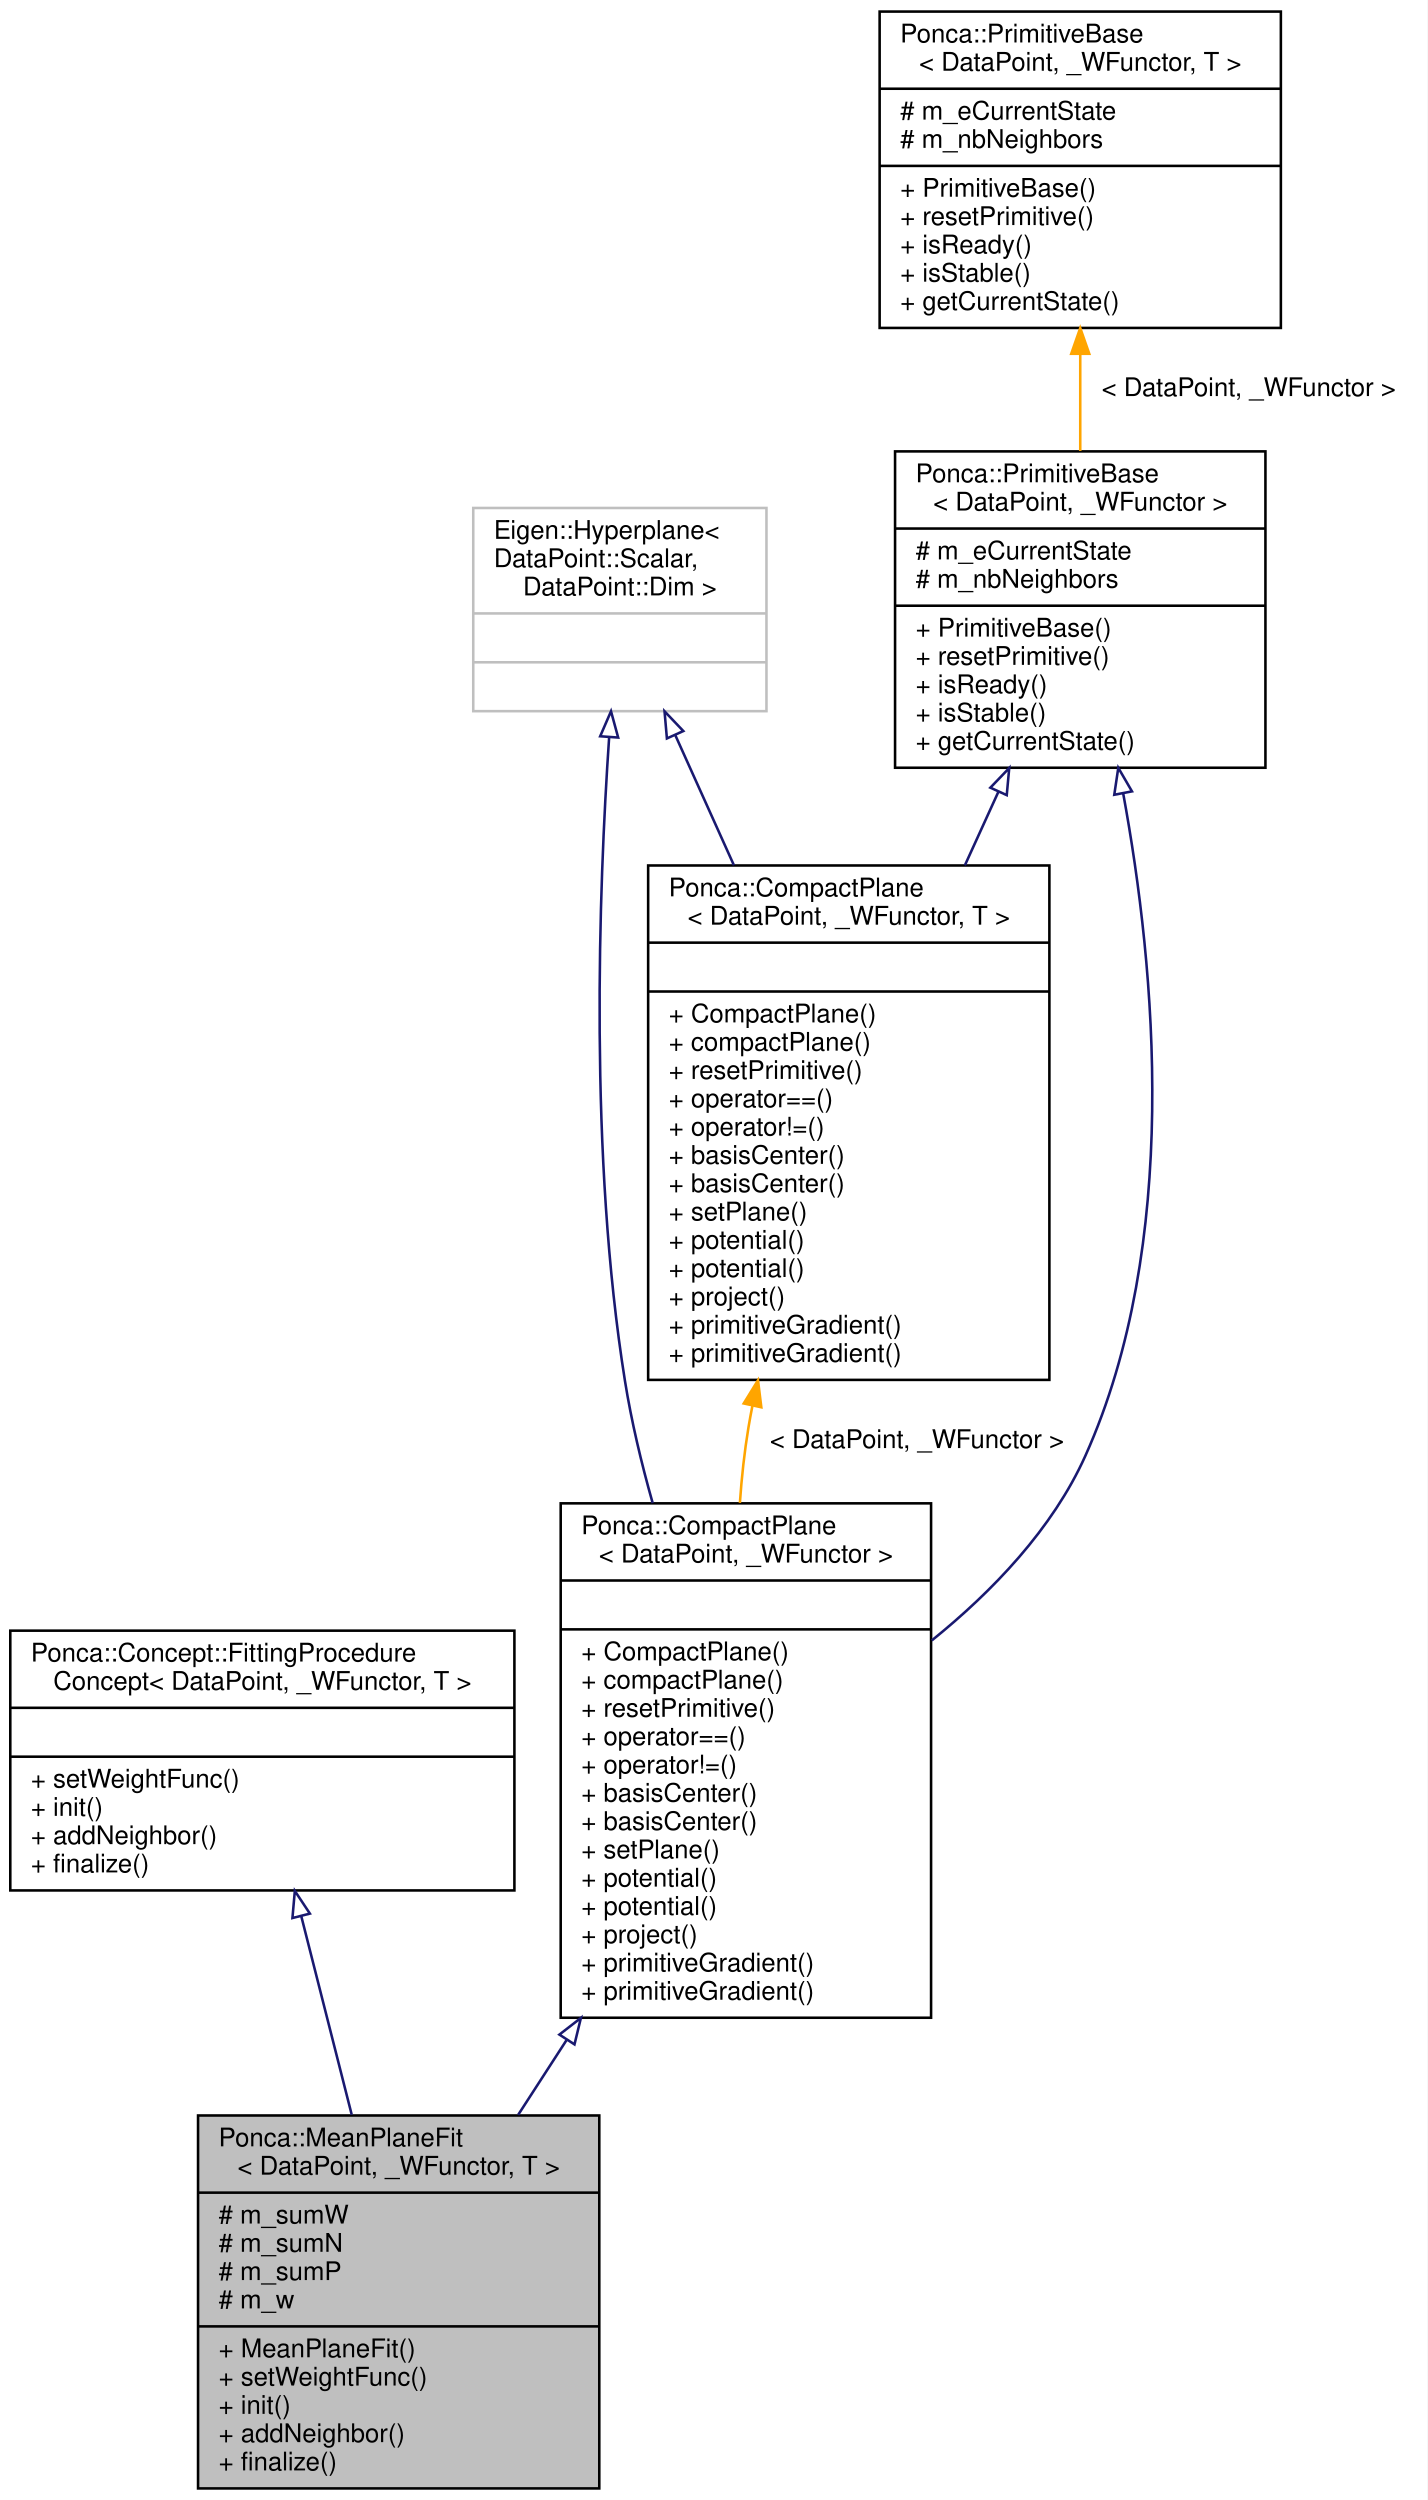
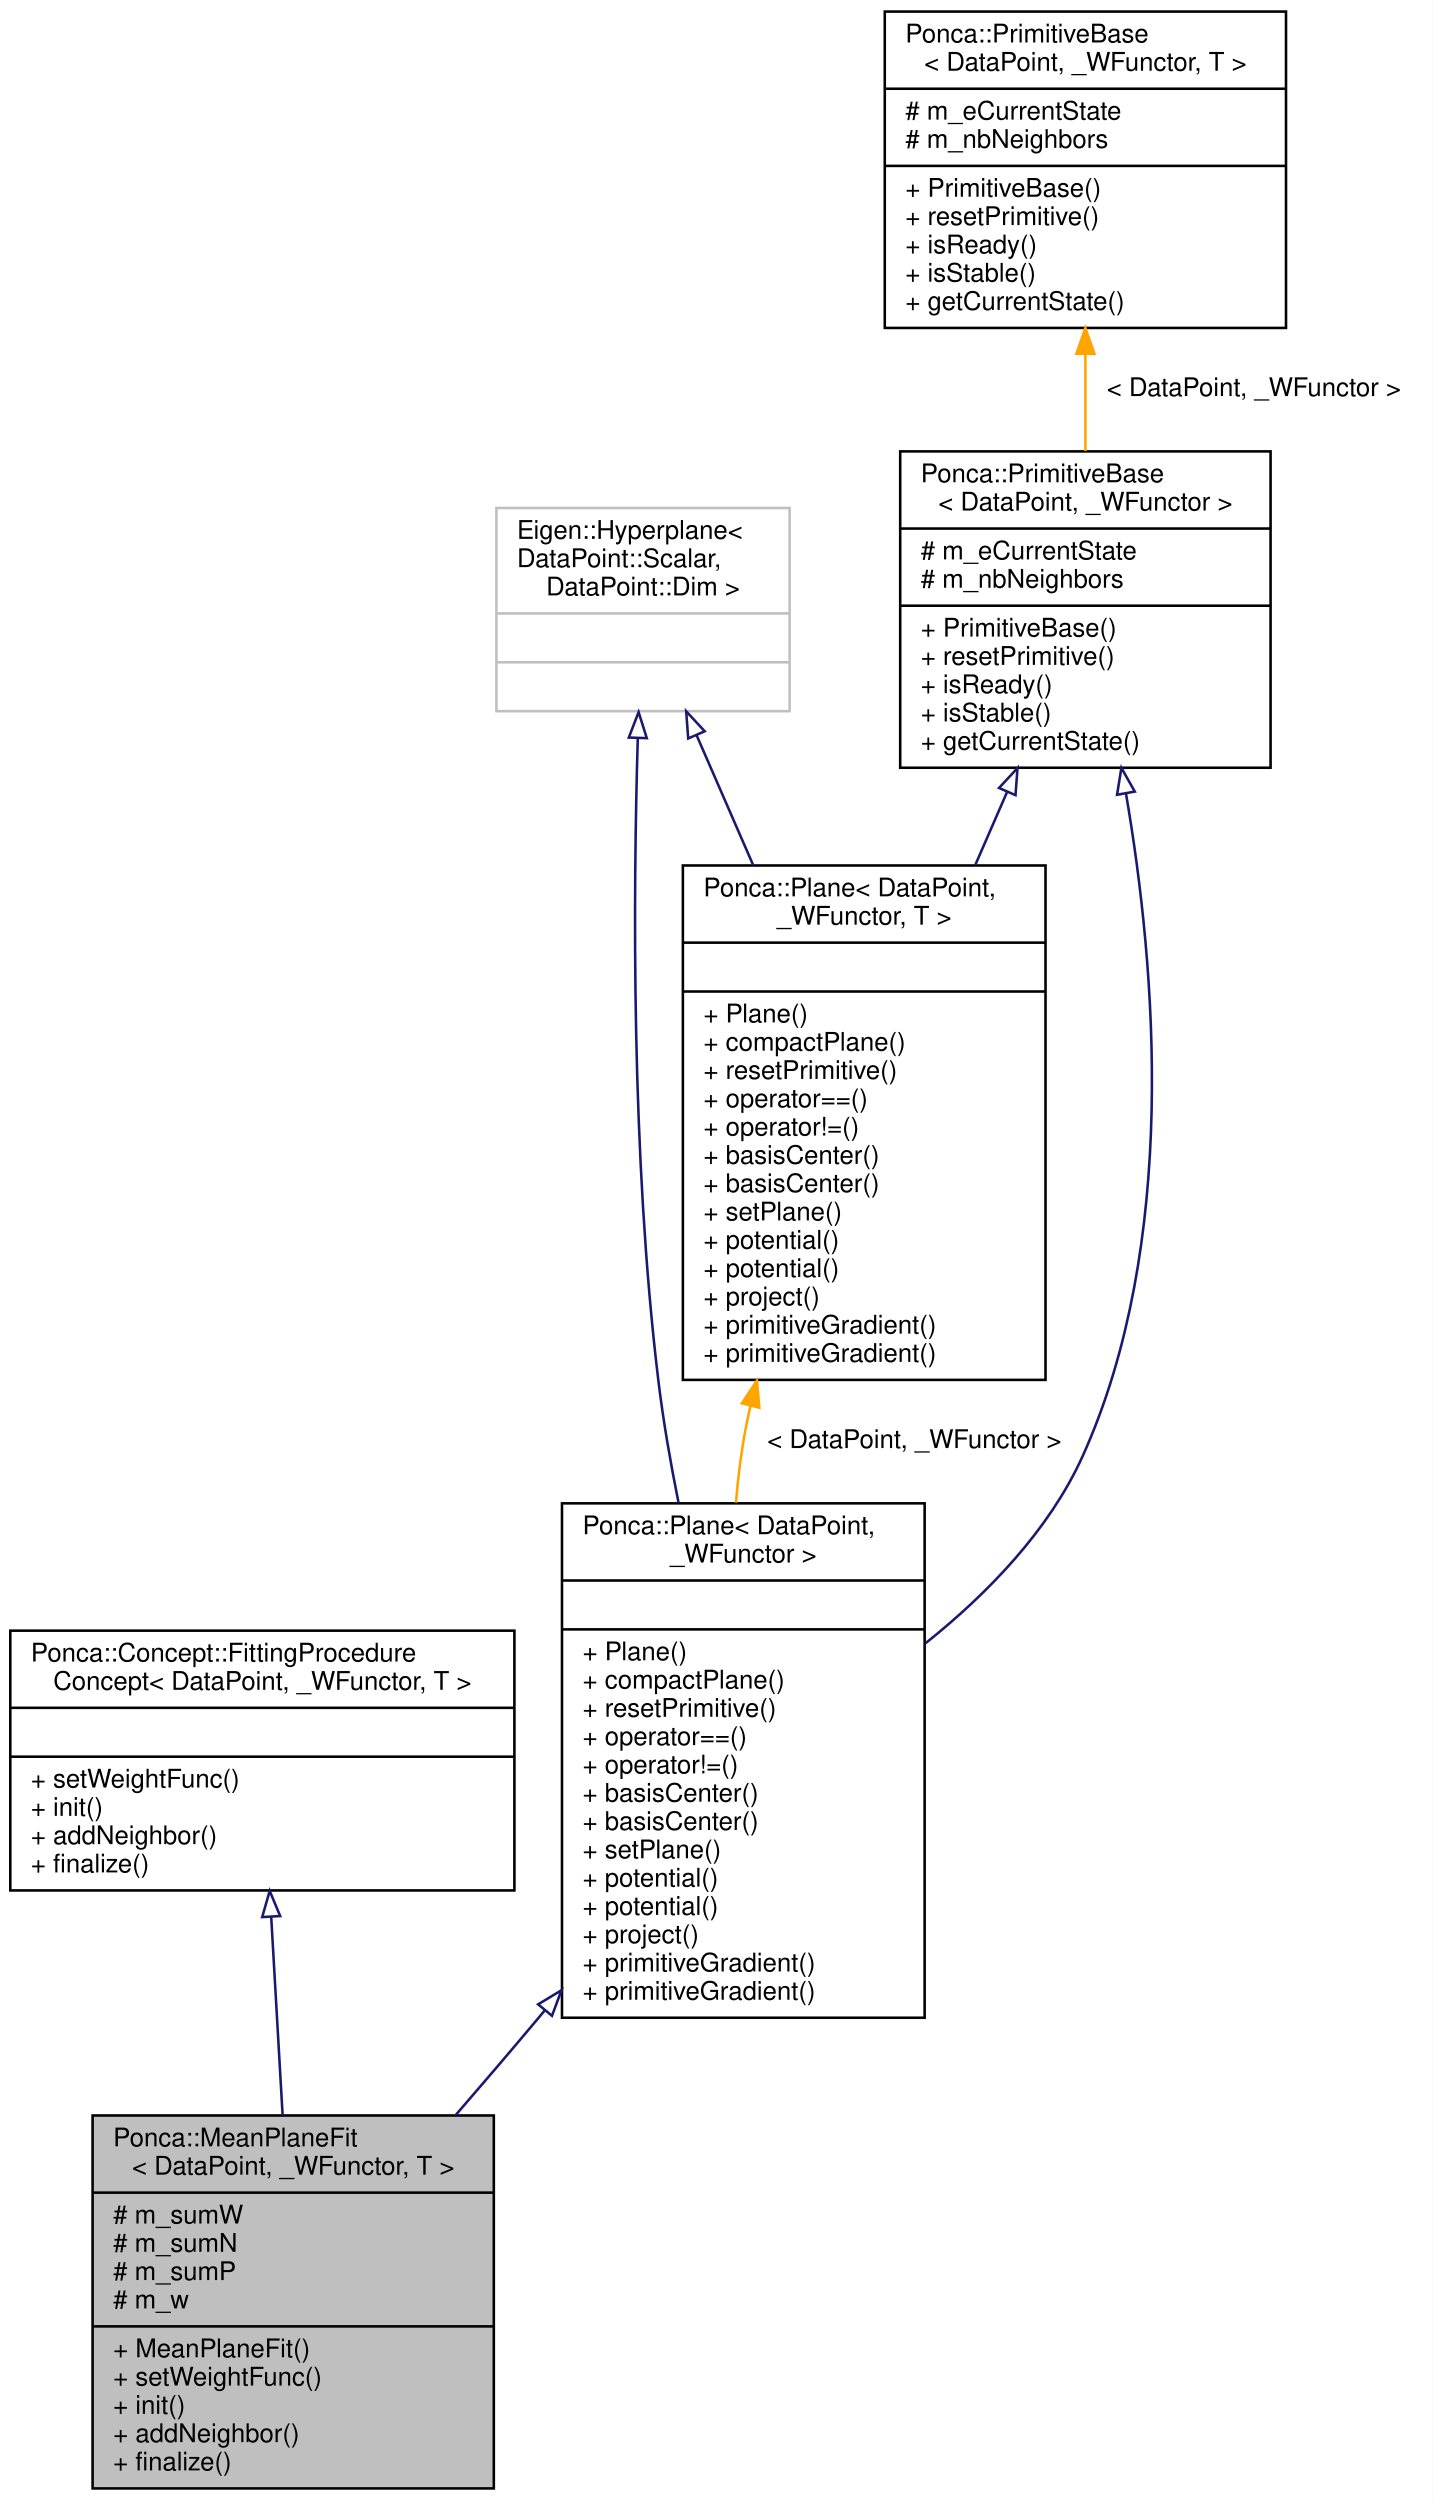
- <svg xmlns="http://www.w3.org/2000/svg" xmlns:xlink="http://www.w3.org/1999/xlink" width="555pt" height="972pt" viewBox="0.00 0.00 555.00 972.00">
+ <svg xmlns="http://www.w3.org/2000/svg" xmlns:xlink="http://www.w3.org/1999/xlink" width="557pt" height="972pt" viewBox="0.00 0.00 557.00 972.00">
  <g id="graph0" class="graph" transform="scale(1 1) rotate(0) translate(4 968)">
-     <polygon fill="white" stroke="transparent" points="-4,4 -4,-968 551,-968 551,4 -4,4" />
+     <polygon fill="white" stroke="transparent" points="-4,4 -4,-968 553,-968 553,4 -4,4" />
    <g id="node1" class="node">
      <g id="a_node1">
        <a xlink:title="Plane fitting procedure computing the mean position and orientation from oriented points.">
-           <polygon fill="#bfbfbf" stroke="black" points="73,-0.5 73,-145.5 229,-145.5 229,-0.5 73,-0.5" />
-           <text text-anchor="start" x="81" y="-133.5" font-family="Helvetica,sans-Serif" font-size="10.00">Ponca::MeanPlaneFit</text>
-           <text text-anchor="middle" x="151" y="-122.5" font-family="Helvetica,sans-Serif" font-size="10.00">&lt; DataPoint, _WFunctor, T &gt;</text>
-           <polyline fill="none" stroke="black" points="73,-115.5 229,-115.5 " />
-           <text text-anchor="start" x="81" y="-103.5" font-family="Helvetica,sans-Serif" font-size="10.00"># m_sumW</text>
-           <text text-anchor="start" x="81" y="-92.5" font-family="Helvetica,sans-Serif" font-size="10.00"># m_sumN</text>
-           <text text-anchor="start" x="81" y="-81.5" font-family="Helvetica,sans-Serif" font-size="10.00"># m_sumP</text>
-           <text text-anchor="start" x="81" y="-70.5" font-family="Helvetica,sans-Serif" font-size="10.00"># m_w</text>
-           <polyline fill="none" stroke="black" points="73,-63.5 229,-63.5 " />
-           <text text-anchor="start" x="81" y="-51.5" font-family="Helvetica,sans-Serif" font-size="10.00">+ MeanPlaneFit()</text>
-           <text text-anchor="start" x="81" y="-40.5" font-family="Helvetica,sans-Serif" font-size="10.00">+ setWeightFunc()</text>
-           <text text-anchor="start" x="81" y="-29.5" font-family="Helvetica,sans-Serif" font-size="10.00">+ init()</text>
-           <text text-anchor="start" x="81" y="-18.5" font-family="Helvetica,sans-Serif" font-size="10.00">+ addNeighbor()</text>
-           <text text-anchor="start" x="81" y="-7.5" font-family="Helvetica,sans-Serif" font-size="10.00">+ finalize()</text>
+           <polygon fill="#bfbfbf" stroke="black" points="32,-0.5 32,-145.5 188,-145.5 188,-0.5 32,-0.5" />
+           <text text-anchor="start" x="40" y="-133.5" font-family="Helvetica,sans-Serif" font-size="10.00">Ponca::MeanPlaneFit</text>
+           <text text-anchor="middle" x="110" y="-122.5" font-family="Helvetica,sans-Serif" font-size="10.00">&lt; DataPoint, _WFunctor, T &gt;</text>
+           <polyline fill="none" stroke="black" points="32,-115.5 188,-115.5 " />
+           <text text-anchor="start" x="40" y="-103.5" font-family="Helvetica,sans-Serif" font-size="10.00"># m_sumW</text>
+           <text text-anchor="start" x="40" y="-92.5" font-family="Helvetica,sans-Serif" font-size="10.00"># m_sumN</text>
+           <text text-anchor="start" x="40" y="-81.5" font-family="Helvetica,sans-Serif" font-size="10.00"># m_sumP</text>
+           <text text-anchor="start" x="40" y="-70.5" font-family="Helvetica,sans-Serif" font-size="10.00"># m_w</text>
+           <polyline fill="none" stroke="black" points="32,-63.5 188,-63.5 " />
+           <text text-anchor="start" x="40" y="-51.5" font-family="Helvetica,sans-Serif" font-size="10.00">+ MeanPlaneFit()</text>
+           <text text-anchor="start" x="40" y="-40.5" font-family="Helvetica,sans-Serif" font-size="10.00">+ setWeightFunc()</text>
+           <text text-anchor="start" x="40" y="-29.5" font-family="Helvetica,sans-Serif" font-size="10.00">+ init()</text>
+           <text text-anchor="start" x="40" y="-18.5" font-family="Helvetica,sans-Serif" font-size="10.00">+ addNeighbor()</text>
+           <text text-anchor="start" x="40" y="-7.5" font-family="Helvetica,sans-Serif" font-size="10.00">+ finalize()</text>
        </a>
      </g>
    </g>
    <g id="node2" class="node">
      <g id="a_node2">
        <a xlink:href="classPonca_1_1Concept_1_1FittingProcedureConcept.html" target="_top" xlink:title="Describes the procedure to fit a primitive to point samples.">
          <polygon fill="white" stroke="black" points="0,-233 0,-334 196,-334 196,-233 0,-233" />
          <text text-anchor="start" x="8" y="-322" font-family="Helvetica,sans-Serif" font-size="10.00">Ponca::Concept::FittingProcedure</text>
          <text text-anchor="middle" x="98" y="-311" font-family="Helvetica,sans-Serif" font-size="10.00">Concept&lt; DataPoint, _WFunctor, T &gt;</text>
          <polyline fill="none" stroke="black" points="0,-304 196,-304 " />
          <text text-anchor="middle" x="98" y="-292" font-family="Helvetica,sans-Serif" font-size="10.00"> </text>
          <polyline fill="none" stroke="black" points="0,-285 196,-285 " />
          <text text-anchor="start" x="8" y="-273" font-family="Helvetica,sans-Serif" font-size="10.00">+ setWeightFunc()</text>
          <text text-anchor="start" x="8" y="-262" font-family="Helvetica,sans-Serif" font-size="10.00">+ init()</text>
          <text text-anchor="start" x="8" y="-251" font-family="Helvetica,sans-Serif" font-size="10.00">+ addNeighbor()</text>
          <text text-anchor="start" x="8" y="-240" font-family="Helvetica,sans-Serif" font-size="10.00">+ finalize()</text>
        </a>
      </g>
    </g>
    <g id="edge1" class="edge">
-       <path fill="none" stroke="midnightblue" d="M113.1,-223.11C119.22,-199.03 126.34,-171 132.75,-145.79" />
-       <polygon fill="none" stroke="midnightblue" points="109.7,-222.27 110.63,-232.82 116.48,-223.99 109.7,-222.27" />
+       <path fill="none" stroke="midnightblue" d="M101.44,-222.79C102.82,-198.78 104.42,-170.89 105.87,-145.79" />
+       <polygon fill="none" stroke="midnightblue" points="97.94,-222.64 100.86,-232.82 104.93,-223.04 97.94,-222.64" />
    </g>
    <g id="node3" class="node">
      <g id="a_node3">
-         <a xlink:href="classPonca_1_1CompactPlane.html" target="_top" xlink:title=" ">
-           <polygon fill="white" stroke="black" points="214,-183.5 214,-383.5 358,-383.5 358,-183.5 214,-183.5" />
-           <text text-anchor="start" x="222" y="-371.5" font-family="Helvetica,sans-Serif" font-size="10.00">Ponca::CompactPlane</text>
-           <text text-anchor="middle" x="286" y="-360.5" font-family="Helvetica,sans-Serif" font-size="10.00">&lt; DataPoint, _WFunctor &gt;</text>
-           <polyline fill="none" stroke="black" points="214,-353.5 358,-353.5 " />
-           <text text-anchor="middle" x="286" y="-341.5" font-family="Helvetica,sans-Serif" font-size="10.00"> </text>
-           <polyline fill="none" stroke="black" points="214,-334.5 358,-334.5 " />
-           <text text-anchor="start" x="222" y="-322.5" font-family="Helvetica,sans-Serif" font-size="10.00">+ CompactPlane()</text>
-           <text text-anchor="start" x="222" y="-311.5" font-family="Helvetica,sans-Serif" font-size="10.00">+ compactPlane()</text>
-           <text text-anchor="start" x="222" y="-300.5" font-family="Helvetica,sans-Serif" font-size="10.00">+ resetPrimitive()</text>
-           <text text-anchor="start" x="222" y="-289.5" font-family="Helvetica,sans-Serif" font-size="10.00">+ operator==()</text>
-           <text text-anchor="start" x="222" y="-278.5" font-family="Helvetica,sans-Serif" font-size="10.00">+ operator!=()</text>
-           <text text-anchor="start" x="222" y="-267.5" font-family="Helvetica,sans-Serif" font-size="10.00">+ basisCenter()</text>
-           <text text-anchor="start" x="222" y="-256.5" font-family="Helvetica,sans-Serif" font-size="10.00">+ basisCenter()</text>
-           <text text-anchor="start" x="222" y="-245.5" font-family="Helvetica,sans-Serif" font-size="10.00">+ setPlane()</text>
-           <text text-anchor="start" x="222" y="-234.5" font-family="Helvetica,sans-Serif" font-size="10.00">+ potential()</text>
-           <text text-anchor="start" x="222" y="-223.5" font-family="Helvetica,sans-Serif" font-size="10.00">+ potential()</text>
-           <text text-anchor="start" x="222" y="-212.5" font-family="Helvetica,sans-Serif" font-size="10.00">+ project()</text>
-           <text text-anchor="start" x="222" y="-201.5" font-family="Helvetica,sans-Serif" font-size="10.00">+ primitiveGradient()</text>
-           <text text-anchor="start" x="222" y="-190.5" font-family="Helvetica,sans-Serif" font-size="10.00">+ primitiveGradient()</text>
+         <a xlink:href="classPonca_1_1Plane.html" target="_top" xlink:title=" ">
+           <polygon fill="white" stroke="black" points="214.5,-183.5 214.5,-383.5 355.5,-383.5 355.5,-183.5 214.5,-183.5" />
+           <text text-anchor="start" x="222.5" y="-371.5" font-family="Helvetica,sans-Serif" font-size="10.00">Ponca::Plane&lt; DataPoint,</text>
+           <text text-anchor="middle" x="285" y="-360.5" font-family="Helvetica,sans-Serif" font-size="10.00"> _WFunctor &gt;</text>
+           <polyline fill="none" stroke="black" points="214.5,-353.5 355.5,-353.5 " />
+           <text text-anchor="middle" x="285" y="-341.5" font-family="Helvetica,sans-Serif" font-size="10.00"> </text>
+           <polyline fill="none" stroke="black" points="214.5,-334.5 355.5,-334.5 " />
+           <text text-anchor="start" x="222.5" y="-322.5" font-family="Helvetica,sans-Serif" font-size="10.00">+ Plane()</text>
+           <text text-anchor="start" x="222.5" y="-311.5" font-family="Helvetica,sans-Serif" font-size="10.00">+ compactPlane()</text>
+           <text text-anchor="start" x="222.5" y="-300.5" font-family="Helvetica,sans-Serif" font-size="10.00">+ resetPrimitive()</text>
+           <text text-anchor="start" x="222.5" y="-289.5" font-family="Helvetica,sans-Serif" font-size="10.00">+ operator==()</text>
+           <text text-anchor="start" x="222.5" y="-278.5" font-family="Helvetica,sans-Serif" font-size="10.00">+ operator!=()</text>
+           <text text-anchor="start" x="222.5" y="-267.5" font-family="Helvetica,sans-Serif" font-size="10.00">+ basisCenter()</text>
+           <text text-anchor="start" x="222.5" y="-256.5" font-family="Helvetica,sans-Serif" font-size="10.00">+ basisCenter()</text>
+           <text text-anchor="start" x="222.5" y="-245.5" font-family="Helvetica,sans-Serif" font-size="10.00">+ setPlane()</text>
+           <text text-anchor="start" x="222.5" y="-234.5" font-family="Helvetica,sans-Serif" font-size="10.00">+ potential()</text>
+           <text text-anchor="start" x="222.5" y="-223.5" font-family="Helvetica,sans-Serif" font-size="10.00">+ potential()</text>
+           <text text-anchor="start" x="222.5" y="-212.5" font-family="Helvetica,sans-Serif" font-size="10.00">+ project()</text>
+           <text text-anchor="start" x="222.5" y="-201.5" font-family="Helvetica,sans-Serif" font-size="10.00">+ primitiveGradient()</text>
+           <text text-anchor="start" x="222.5" y="-190.5" font-family="Helvetica,sans-Serif" font-size="10.00">+ primitiveGradient()</text>
        </a>
      </g>
    </g>
    <g id="edge2" class="edge">
-       <path fill="none" stroke="midnightblue" d="M216.26,-174.79C209.89,-164.95 203.55,-155.15 197.46,-145.75" />
-       <polygon fill="none" stroke="midnightblue" points="213.49,-176.95 221.86,-183.44 219.36,-173.14 213.49,-176.95" />
+       <path fill="none" stroke="midnightblue" d="M207.88,-186.45C206.92,-185.29 205.96,-184.14 205,-183 194.85,-170.87 183.94,-158.12 173.26,-145.77" />
+       <polygon fill="none" stroke="midnightblue" points="205.22,-188.72 214.3,-194.19 210.61,-184.25 205.22,-188.72" />
    </g>
    <g id="node4" class="node">
      <g id="a_node4">
        <a xlink:href="classPonca_1_1PrimitiveBase.html" target="_top" xlink:title=" ">
-           <polygon fill="white" stroke="black" points="344,-669.5 344,-792.5 488,-792.5 488,-669.5 344,-669.5" />
-           <text text-anchor="start" x="352" y="-780.5" font-family="Helvetica,sans-Serif" font-size="10.00">Ponca::PrimitiveBase</text>
-           <text text-anchor="middle" x="416" y="-769.5" font-family="Helvetica,sans-Serif" font-size="10.00">&lt; DataPoint, _WFunctor &gt;</text>
-           <polyline fill="none" stroke="black" points="344,-762.5 488,-762.5 " />
-           <text text-anchor="start" x="352" y="-750.5" font-family="Helvetica,sans-Serif" font-size="10.00"># m_eCurrentState</text>
-           <text text-anchor="start" x="352" y="-739.5" font-family="Helvetica,sans-Serif" font-size="10.00"># m_nbNeighbors</text>
-           <polyline fill="none" stroke="black" points="344,-732.5 488,-732.5 " />
-           <text text-anchor="start" x="352" y="-720.5" font-family="Helvetica,sans-Serif" font-size="10.00">+ PrimitiveBase()</text>
-           <text text-anchor="start" x="352" y="-709.5" font-family="Helvetica,sans-Serif" font-size="10.00">+ resetPrimitive()</text>
-           <text text-anchor="start" x="352" y="-698.5" font-family="Helvetica,sans-Serif" font-size="10.00">+ isReady()</text>
-           <text text-anchor="start" x="352" y="-687.5" font-family="Helvetica,sans-Serif" font-size="10.00">+ isStable()</text>
-           <text text-anchor="start" x="352" y="-676.5" font-family="Helvetica,sans-Serif" font-size="10.00">+ getCurrentState()</text>
+           <polygon fill="white" stroke="black" points="346,-669.5 346,-792.5 490,-792.5 490,-669.5 346,-669.5" />
+           <text text-anchor="start" x="354" y="-780.5" font-family="Helvetica,sans-Serif" font-size="10.00">Ponca::PrimitiveBase</text>
+           <text text-anchor="middle" x="418" y="-769.5" font-family="Helvetica,sans-Serif" font-size="10.00">&lt; DataPoint, _WFunctor &gt;</text>
+           <polyline fill="none" stroke="black" points="346,-762.5 490,-762.5 " />
+           <text text-anchor="start" x="354" y="-750.5" font-family="Helvetica,sans-Serif" font-size="10.00"># m_eCurrentState</text>
+           <text text-anchor="start" x="354" y="-739.5" font-family="Helvetica,sans-Serif" font-size="10.00"># m_nbNeighbors</text>
+           <polyline fill="none" stroke="black" points="346,-732.5 490,-732.5 " />
+           <text text-anchor="start" x="354" y="-720.5" font-family="Helvetica,sans-Serif" font-size="10.00">+ PrimitiveBase()</text>
+           <text text-anchor="start" x="354" y="-709.5" font-family="Helvetica,sans-Serif" font-size="10.00">+ resetPrimitive()</text>
+           <text text-anchor="start" x="354" y="-698.5" font-family="Helvetica,sans-Serif" font-size="10.00">+ isReady()</text>
+           <text text-anchor="start" x="354" y="-687.5" font-family="Helvetica,sans-Serif" font-size="10.00">+ isStable()</text>
+           <text text-anchor="start" x="354" y="-676.5" font-family="Helvetica,sans-Serif" font-size="10.00">+ getCurrentState()</text>
        </a>
      </g>
    </g>
    <g id="edge3" class="edge">
-       <path fill="none" stroke="midnightblue" d="M432.68,-659.6C445.35,-590.72 454.99,-484.45 418,-402 405.25,-373.59 381.86,-349.23 358.27,-330.19" />
-       <polygon fill="none" stroke="midnightblue" points="429.23,-659 430.79,-669.48 436.11,-660.31 429.23,-659" />
+       <path fill="none" stroke="midnightblue" d="M433.76,-659.57C445.6,-590.68 454.12,-484.39 417,-402 403.96,-373.05 379.89,-348.3 355.83,-329.09" />
+       <polygon fill="none" stroke="midnightblue" points="430.31,-659 432,-669.46 437.2,-660.23 430.31,-659" />
    </g>
    <g id="node7" class="node">
      <g id="a_node7">
-         <a xlink:href="classPonca_1_1CompactPlane.html" target="_top" xlink:title="Implicit hyperplane defined by an homogeneous vector .">
-           <polygon fill="white" stroke="black" points="248,-431.5 248,-631.5 404,-631.5 404,-431.5 248,-431.5" />
-           <text text-anchor="start" x="256" y="-619.5" font-family="Helvetica,sans-Serif" font-size="10.00">Ponca::CompactPlane</text>
-           <text text-anchor="middle" x="326" y="-608.5" font-family="Helvetica,sans-Serif" font-size="10.00">&lt; DataPoint, _WFunctor, T &gt;</text>
-           <polyline fill="none" stroke="black" points="248,-601.5 404,-601.5 " />
-           <text text-anchor="middle" x="326" y="-589.5" font-family="Helvetica,sans-Serif" font-size="10.00"> </text>
-           <polyline fill="none" stroke="black" points="248,-582.5 404,-582.5 " />
-           <text text-anchor="start" x="256" y="-570.5" font-family="Helvetica,sans-Serif" font-size="10.00">+ CompactPlane()</text>
-           <text text-anchor="start" x="256" y="-559.5" font-family="Helvetica,sans-Serif" font-size="10.00">+ compactPlane()</text>
-           <text text-anchor="start" x="256" y="-548.5" font-family="Helvetica,sans-Serif" font-size="10.00">+ resetPrimitive()</text>
-           <text text-anchor="start" x="256" y="-537.5" font-family="Helvetica,sans-Serif" font-size="10.00">+ operator==()</text>
-           <text text-anchor="start" x="256" y="-526.5" font-family="Helvetica,sans-Serif" font-size="10.00">+ operator!=()</text>
-           <text text-anchor="start" x="256" y="-515.5" font-family="Helvetica,sans-Serif" font-size="10.00">+ basisCenter()</text>
-           <text text-anchor="start" x="256" y="-504.5" font-family="Helvetica,sans-Serif" font-size="10.00">+ basisCenter()</text>
-           <text text-anchor="start" x="256" y="-493.5" font-family="Helvetica,sans-Serif" font-size="10.00">+ setPlane()</text>
-           <text text-anchor="start" x="256" y="-482.5" font-family="Helvetica,sans-Serif" font-size="10.00">+ potential()</text>
-           <text text-anchor="start" x="256" y="-471.5" font-family="Helvetica,sans-Serif" font-size="10.00">+ potential()</text>
-           <text text-anchor="start" x="256" y="-460.5" font-family="Helvetica,sans-Serif" font-size="10.00">+ project()</text>
-           <text text-anchor="start" x="256" y="-449.5" font-family="Helvetica,sans-Serif" font-size="10.00">+ primitiveGradient()</text>
-           <text text-anchor="start" x="256" y="-438.5" font-family="Helvetica,sans-Serif" font-size="10.00">+ primitiveGradient()</text>
+         <a xlink:href="classPonca_1_1Plane.html" target="_top" xlink:title="Implicit hyperplane defined by an homogeneous vector .">
+           <polygon fill="white" stroke="black" points="261.5,-431.5 261.5,-631.5 402.5,-631.5 402.5,-431.5 261.5,-431.5" />
+           <text text-anchor="start" x="269.5" y="-619.5" font-family="Helvetica,sans-Serif" font-size="10.00">Ponca::Plane&lt; DataPoint,</text>
+           <text text-anchor="middle" x="332" y="-608.5" font-family="Helvetica,sans-Serif" font-size="10.00"> _WFunctor, T &gt;</text>
+           <polyline fill="none" stroke="black" points="261.5,-601.5 402.5,-601.5 " />
+           <text text-anchor="middle" x="332" y="-589.5" font-family="Helvetica,sans-Serif" font-size="10.00"> </text>
+           <polyline fill="none" stroke="black" points="261.5,-582.5 402.5,-582.5 " />
+           <text text-anchor="start" x="269.5" y="-570.5" font-family="Helvetica,sans-Serif" font-size="10.00">+ Plane()</text>
+           <text text-anchor="start" x="269.5" y="-559.5" font-family="Helvetica,sans-Serif" font-size="10.00">+ compactPlane()</text>
+           <text text-anchor="start" x="269.5" y="-548.5" font-family="Helvetica,sans-Serif" font-size="10.00">+ resetPrimitive()</text>
+           <text text-anchor="start" x="269.5" y="-537.5" font-family="Helvetica,sans-Serif" font-size="10.00">+ operator==()</text>
+           <text text-anchor="start" x="269.5" y="-526.5" font-family="Helvetica,sans-Serif" font-size="10.00">+ operator!=()</text>
+           <text text-anchor="start" x="269.5" y="-515.5" font-family="Helvetica,sans-Serif" font-size="10.00">+ basisCenter()</text>
+           <text text-anchor="start" x="269.5" y="-504.5" font-family="Helvetica,sans-Serif" font-size="10.00">+ basisCenter()</text>
+           <text text-anchor="start" x="269.5" y="-493.5" font-family="Helvetica,sans-Serif" font-size="10.00">+ setPlane()</text>
+           <text text-anchor="start" x="269.5" y="-482.5" font-family="Helvetica,sans-Serif" font-size="10.00">+ potential()</text>
+           <text text-anchor="start" x="269.5" y="-471.5" font-family="Helvetica,sans-Serif" font-size="10.00">+ potential()</text>
+           <text text-anchor="start" x="269.5" y="-460.5" font-family="Helvetica,sans-Serif" font-size="10.00">+ project()</text>
+           <text text-anchor="start" x="269.5" y="-449.5" font-family="Helvetica,sans-Serif" font-size="10.00">+ primitiveGradient()</text>
+           <text text-anchor="start" x="269.5" y="-438.5" font-family="Helvetica,sans-Serif" font-size="10.00">+ primitiveGradient()</text>
        </a>
      </g>
    </g>
    <g id="edge7" class="edge">
-       <path fill="none" stroke="midnightblue" d="M384.21,-660.23C379.97,-650.93 375.55,-641.24 371.14,-631.55" />
-       <polygon fill="none" stroke="midnightblue" points="381.05,-661.75 388.39,-669.4 387.42,-658.85 381.05,-661.75" />
+       <path fill="none" stroke="midnightblue" d="M387.49,-659.94C383.48,-650.72 379.31,-641.14 375.13,-631.55" />
+       <polygon fill="none" stroke="midnightblue" points="384.41,-661.63 391.61,-669.4 390.83,-658.84 384.41,-661.63" />
    </g>
    <g id="node5" class="node">
      <g id="a_node5">
        <a xlink:href="classPonca_1_1PrimitiveBase.html" target="_top" xlink:title="Primitive base class.">
-           <polygon fill="white" stroke="black" points="338,-840.5 338,-963.5 494,-963.5 494,-840.5 338,-840.5" />
-           <text text-anchor="start" x="346" y="-951.5" font-family="Helvetica,sans-Serif" font-size="10.00">Ponca::PrimitiveBase</text>
-           <text text-anchor="middle" x="416" y="-940.5" font-family="Helvetica,sans-Serif" font-size="10.00">&lt; DataPoint, _WFunctor, T &gt;</text>
-           <polyline fill="none" stroke="black" points="338,-933.5 494,-933.5 " />
-           <text text-anchor="start" x="346" y="-921.5" font-family="Helvetica,sans-Serif" font-size="10.00"># m_eCurrentState</text>
-           <text text-anchor="start" x="346" y="-910.5" font-family="Helvetica,sans-Serif" font-size="10.00"># m_nbNeighbors</text>
-           <polyline fill="none" stroke="black" points="338,-903.5 494,-903.5 " />
-           <text text-anchor="start" x="346" y="-891.5" font-family="Helvetica,sans-Serif" font-size="10.00">+ PrimitiveBase()</text>
-           <text text-anchor="start" x="346" y="-880.5" font-family="Helvetica,sans-Serif" font-size="10.00">+ resetPrimitive()</text>
-           <text text-anchor="start" x="346" y="-869.5" font-family="Helvetica,sans-Serif" font-size="10.00">+ isReady()</text>
-           <text text-anchor="start" x="346" y="-858.5" font-family="Helvetica,sans-Serif" font-size="10.00">+ isStable()</text>
-           <text text-anchor="start" x="346" y="-847.5" font-family="Helvetica,sans-Serif" font-size="10.00">+ getCurrentState()</text>
+           <polygon fill="white" stroke="black" points="340,-840.5 340,-963.5 496,-963.5 496,-840.5 340,-840.5" />
+           <text text-anchor="start" x="348" y="-951.5" font-family="Helvetica,sans-Serif" font-size="10.00">Ponca::PrimitiveBase</text>
+           <text text-anchor="middle" x="418" y="-940.5" font-family="Helvetica,sans-Serif" font-size="10.00">&lt; DataPoint, _WFunctor, T &gt;</text>
+           <polyline fill="none" stroke="black" points="340,-933.5 496,-933.5 " />
+           <text text-anchor="start" x="348" y="-921.5" font-family="Helvetica,sans-Serif" font-size="10.00"># m_eCurrentState</text>
+           <text text-anchor="start" x="348" y="-910.5" font-family="Helvetica,sans-Serif" font-size="10.00"># m_nbNeighbors</text>
+           <polyline fill="none" stroke="black" points="340,-903.5 496,-903.5 " />
+           <text text-anchor="start" x="348" y="-891.5" font-family="Helvetica,sans-Serif" font-size="10.00">+ PrimitiveBase()</text>
+           <text text-anchor="start" x="348" y="-880.5" font-family="Helvetica,sans-Serif" font-size="10.00">+ resetPrimitive()</text>
+           <text text-anchor="start" x="348" y="-869.5" font-family="Helvetica,sans-Serif" font-size="10.00">+ isReady()</text>
+           <text text-anchor="start" x="348" y="-858.5" font-family="Helvetica,sans-Serif" font-size="10.00">+ isStable()</text>
+           <text text-anchor="start" x="348" y="-847.5" font-family="Helvetica,sans-Serif" font-size="10.00">+ getCurrentState()</text>
        </a>
      </g>
    </g>
    <g id="edge4" class="edge">
-       <path fill="none" stroke="orange" d="M416,-830.13C416,-817.68 416,-804.82 416,-792.68" />
-       <polygon fill="orange" stroke="orange" points="412.5,-830.46 416,-840.46 419.5,-830.46 412.5,-830.46" />
-       <text text-anchor="middle" x="481.5" y="-814" font-family="Helvetica,sans-Serif" font-size="10.00"> &lt; DataPoint, _WFunctor &gt;</text>
+       <path fill="none" stroke="orange" d="M418,-830.13C418,-817.68 418,-804.82 418,-792.68" />
+       <polygon fill="orange" stroke="orange" points="414.5,-830.46 418,-840.46 421.5,-830.46 414.5,-830.46" />
+       <text text-anchor="middle" x="483.5" y="-814" font-family="Helvetica,sans-Serif" font-size="10.00"> &lt; DataPoint, _WFunctor &gt;</text>
    </g>
    <g id="node6" class="node">
      <g id="a_node6">
        <a xlink:title=" ">
-           <polygon fill="white" stroke="#bfbfbf" points="180,-691.5 180,-770.5 294,-770.5 294,-691.5 180,-691.5" />
-           <text text-anchor="start" x="188" y="-758.5" font-family="Helvetica,sans-Serif" font-size="10.00">Eigen::Hyperplane&lt;</text>
-           <text text-anchor="start" x="188" y="-747.5" font-family="Helvetica,sans-Serif" font-size="10.00"> DataPoint::Scalar,</text>
-           <text text-anchor="middle" x="237" y="-736.5" font-family="Helvetica,sans-Serif" font-size="10.00"> DataPoint::Dim &gt;</text>
-           <polyline fill="none" stroke="#bfbfbf" points="180,-729.5 294,-729.5 " />
-           <text text-anchor="middle" x="237" y="-717.5" font-family="Helvetica,sans-Serif" font-size="10.00"> </text>
-           <polyline fill="none" stroke="#bfbfbf" points="180,-710.5 294,-710.5 " />
-           <text text-anchor="middle" x="237" y="-698.5" font-family="Helvetica,sans-Serif" font-size="10.00"> </text>
+           <polygon fill="white" stroke="#bfbfbf" points="189,-691.5 189,-770.5 303,-770.5 303,-691.5 189,-691.5" />
+           <text text-anchor="start" x="197" y="-758.5" font-family="Helvetica,sans-Serif" font-size="10.00">Eigen::Hyperplane&lt;</text>
+           <text text-anchor="start" x="197" y="-747.5" font-family="Helvetica,sans-Serif" font-size="10.00"> DataPoint::Scalar,</text>
+           <text text-anchor="middle" x="246" y="-736.5" font-family="Helvetica,sans-Serif" font-size="10.00"> DataPoint::Dim &gt;</text>
+           <polyline fill="none" stroke="#bfbfbf" points="189,-729.5 303,-729.5 " />
+           <text text-anchor="middle" x="246" y="-717.5" font-family="Helvetica,sans-Serif" font-size="10.00"> </text>
+           <polyline fill="none" stroke="#bfbfbf" points="189,-710.5 303,-710.5 " />
+           <text text-anchor="middle" x="246" y="-698.5" font-family="Helvetica,sans-Serif" font-size="10.00"> </text>
        </a>
      </g>
    </g>
    <g id="edge5" class="edge">
-       <path fill="none" stroke="midnightblue" d="M232.83,-681.23C228.77,-621.74 225.04,-518.28 239,-431 241.49,-415.44 245.33,-399.27 249.76,-383.6" />
-       <polygon fill="none" stroke="midnightblue" points="229.35,-681.74 233.56,-691.46 236.34,-681.24 229.35,-681.74" />
+       <path fill="none" stroke="midnightblue" d="M243.97,-680.9C242.21,-621.49 241.37,-518.52 252,-431 253.87,-415.6 256.65,-399.45 259.82,-383.72" />
+       <polygon fill="none" stroke="midnightblue" points="240.48,-681.24 244.29,-691.12 247.47,-681.01 240.48,-681.24" />
    </g>
    <g id="edge8" class="edge">
-       <path fill="none" stroke="midnightblue" d="M258.54,-682.2C265.46,-666.85 273.39,-649.24 281.34,-631.6" />
-       <polygon fill="none" stroke="midnightblue" points="255.29,-680.9 254.37,-691.45 261.67,-683.77 255.29,-680.9" />
+       <path fill="none" stroke="midnightblue" d="M266.81,-682.2C273.5,-666.85 281.17,-649.24 288.85,-631.6" />
+       <polygon fill="none" stroke="midnightblue" points="263.57,-680.89 262.79,-691.45 269.99,-683.68 263.57,-680.89" />
    </g>
    <g id="edge6" class="edge">
-       <path fill="none" stroke="orange" d="M288.57,-421.56C288,-418.69 287.47,-415.83 287,-413 285.43,-403.54 284.36,-393.63 283.67,-383.69" />
-       <polygon fill="orange" stroke="orange" points="285.16,-422.34 290.71,-431.36 292,-420.85 285.16,-422.34" />
-       <text text-anchor="middle" x="352.5" y="-405" font-family="Helvetica,sans-Serif" font-size="10.00"> &lt; DataPoint, _WFunctor &gt;</text>
+       <path fill="none" stroke="orange" d="M287.82,-421.52C287.15,-418.67 286.54,-415.82 286,-413 284.18,-403.58 282.95,-393.7 282.15,-383.78" />
+       <polygon fill="orange" stroke="orange" points="284.44,-422.41 290.29,-431.24 291.22,-420.69 284.44,-422.41" />
+       <text text-anchor="middle" x="351.5" y="-405" font-family="Helvetica,sans-Serif" font-size="10.00"> &lt; DataPoint, _WFunctor &gt;</text>
    </g>
  </g>
</svg>
